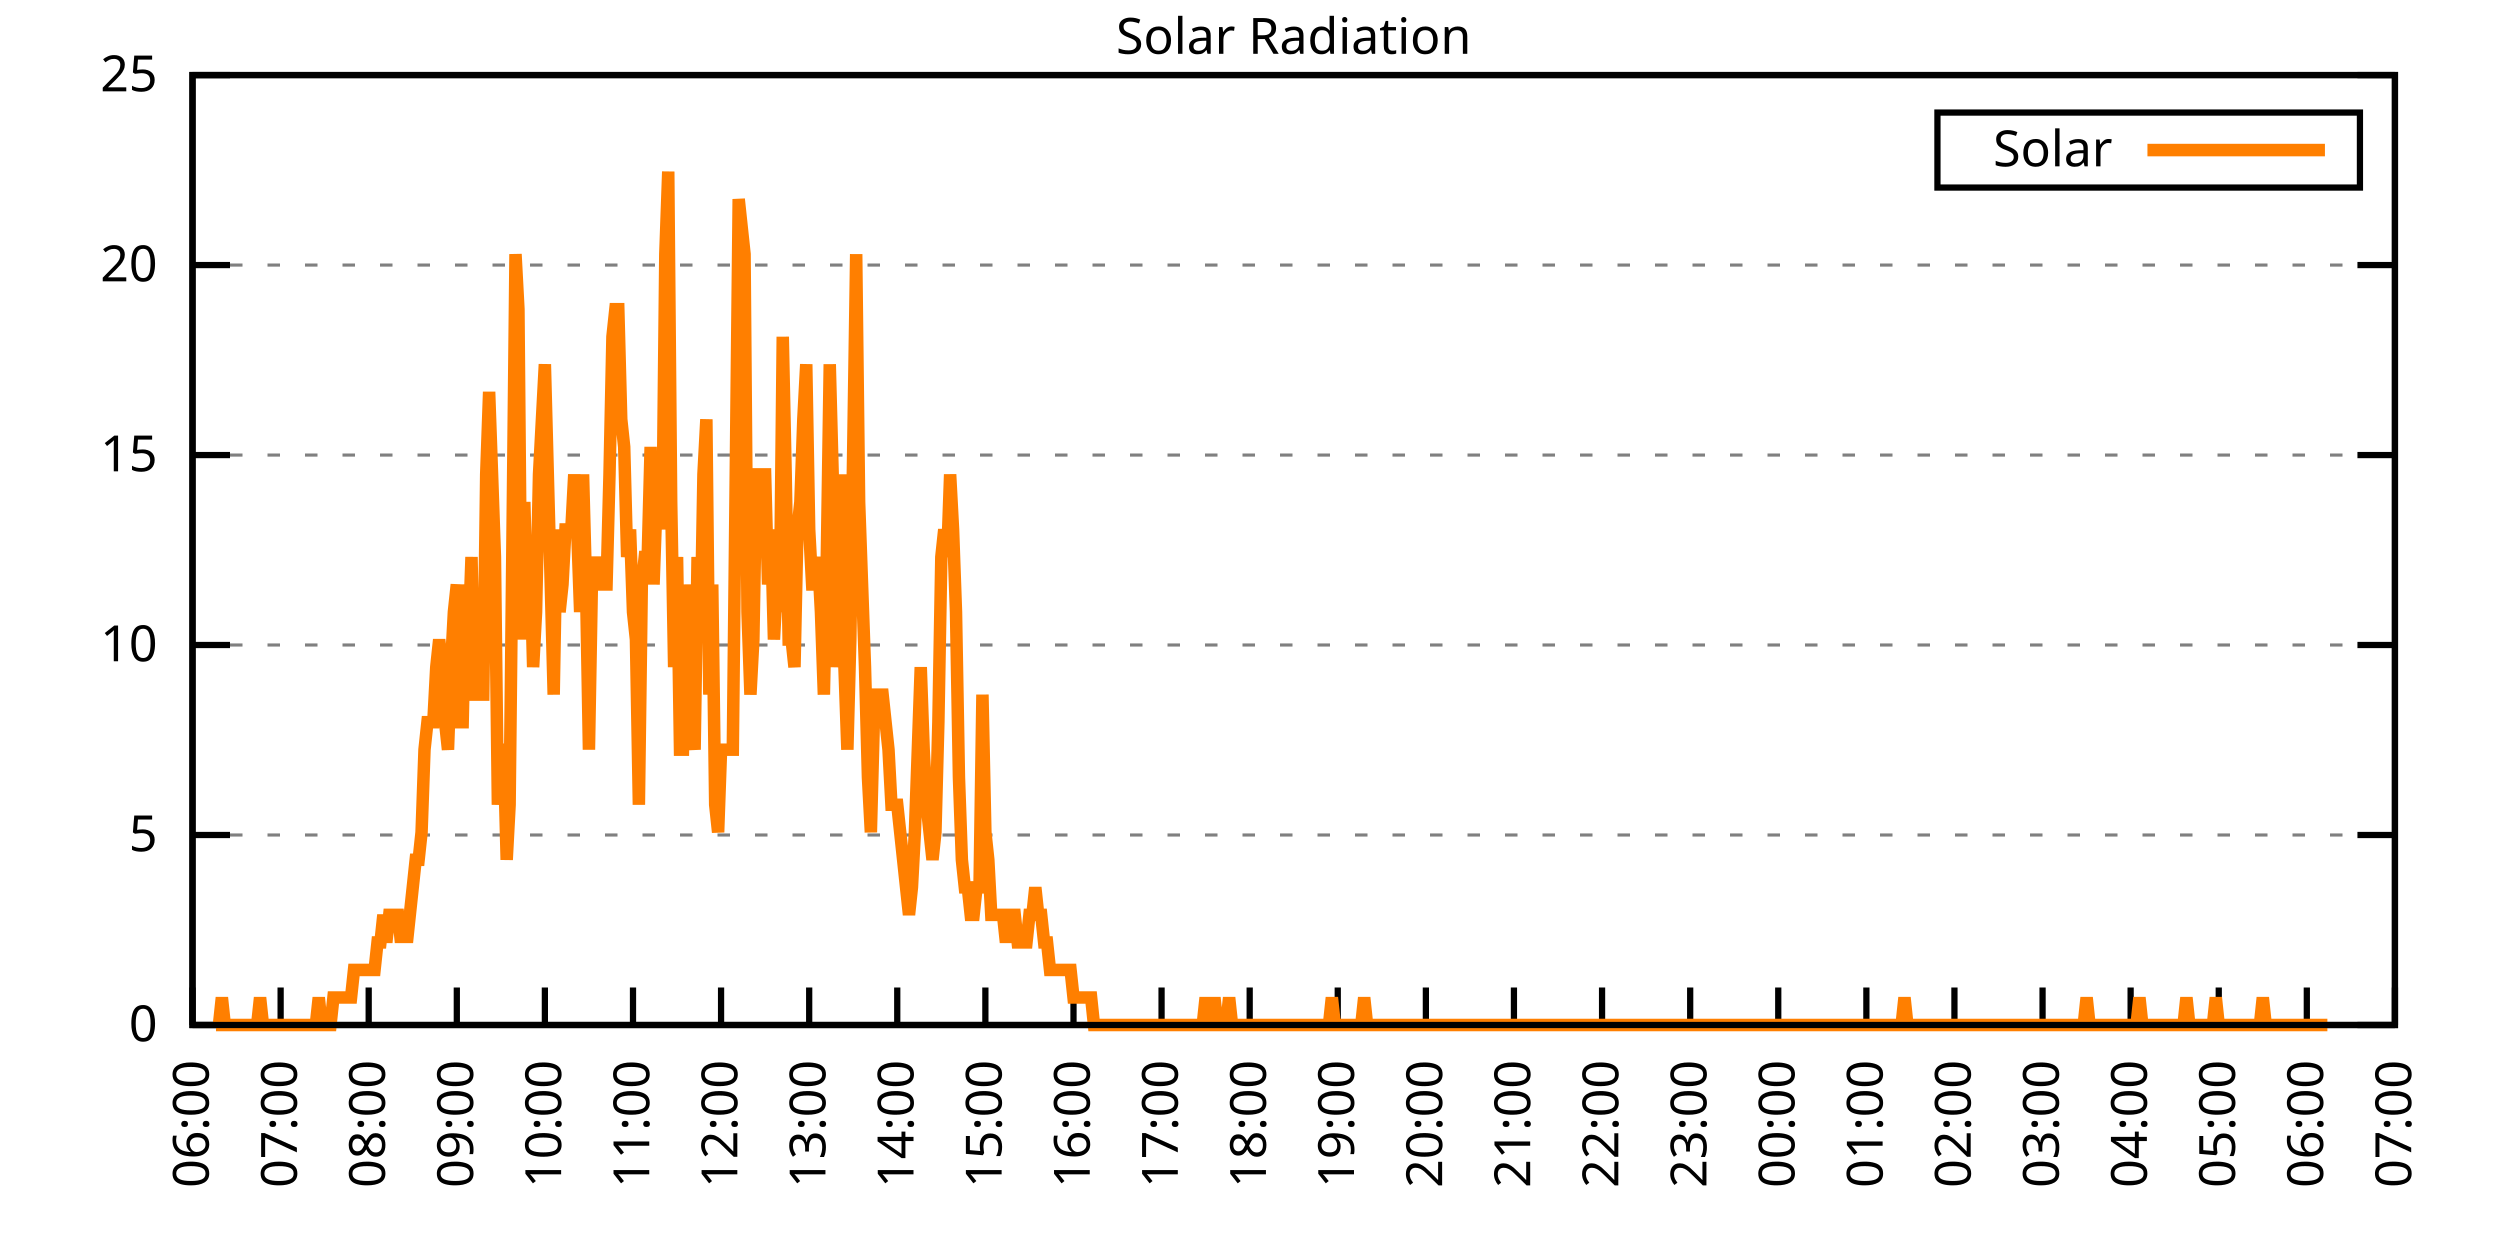
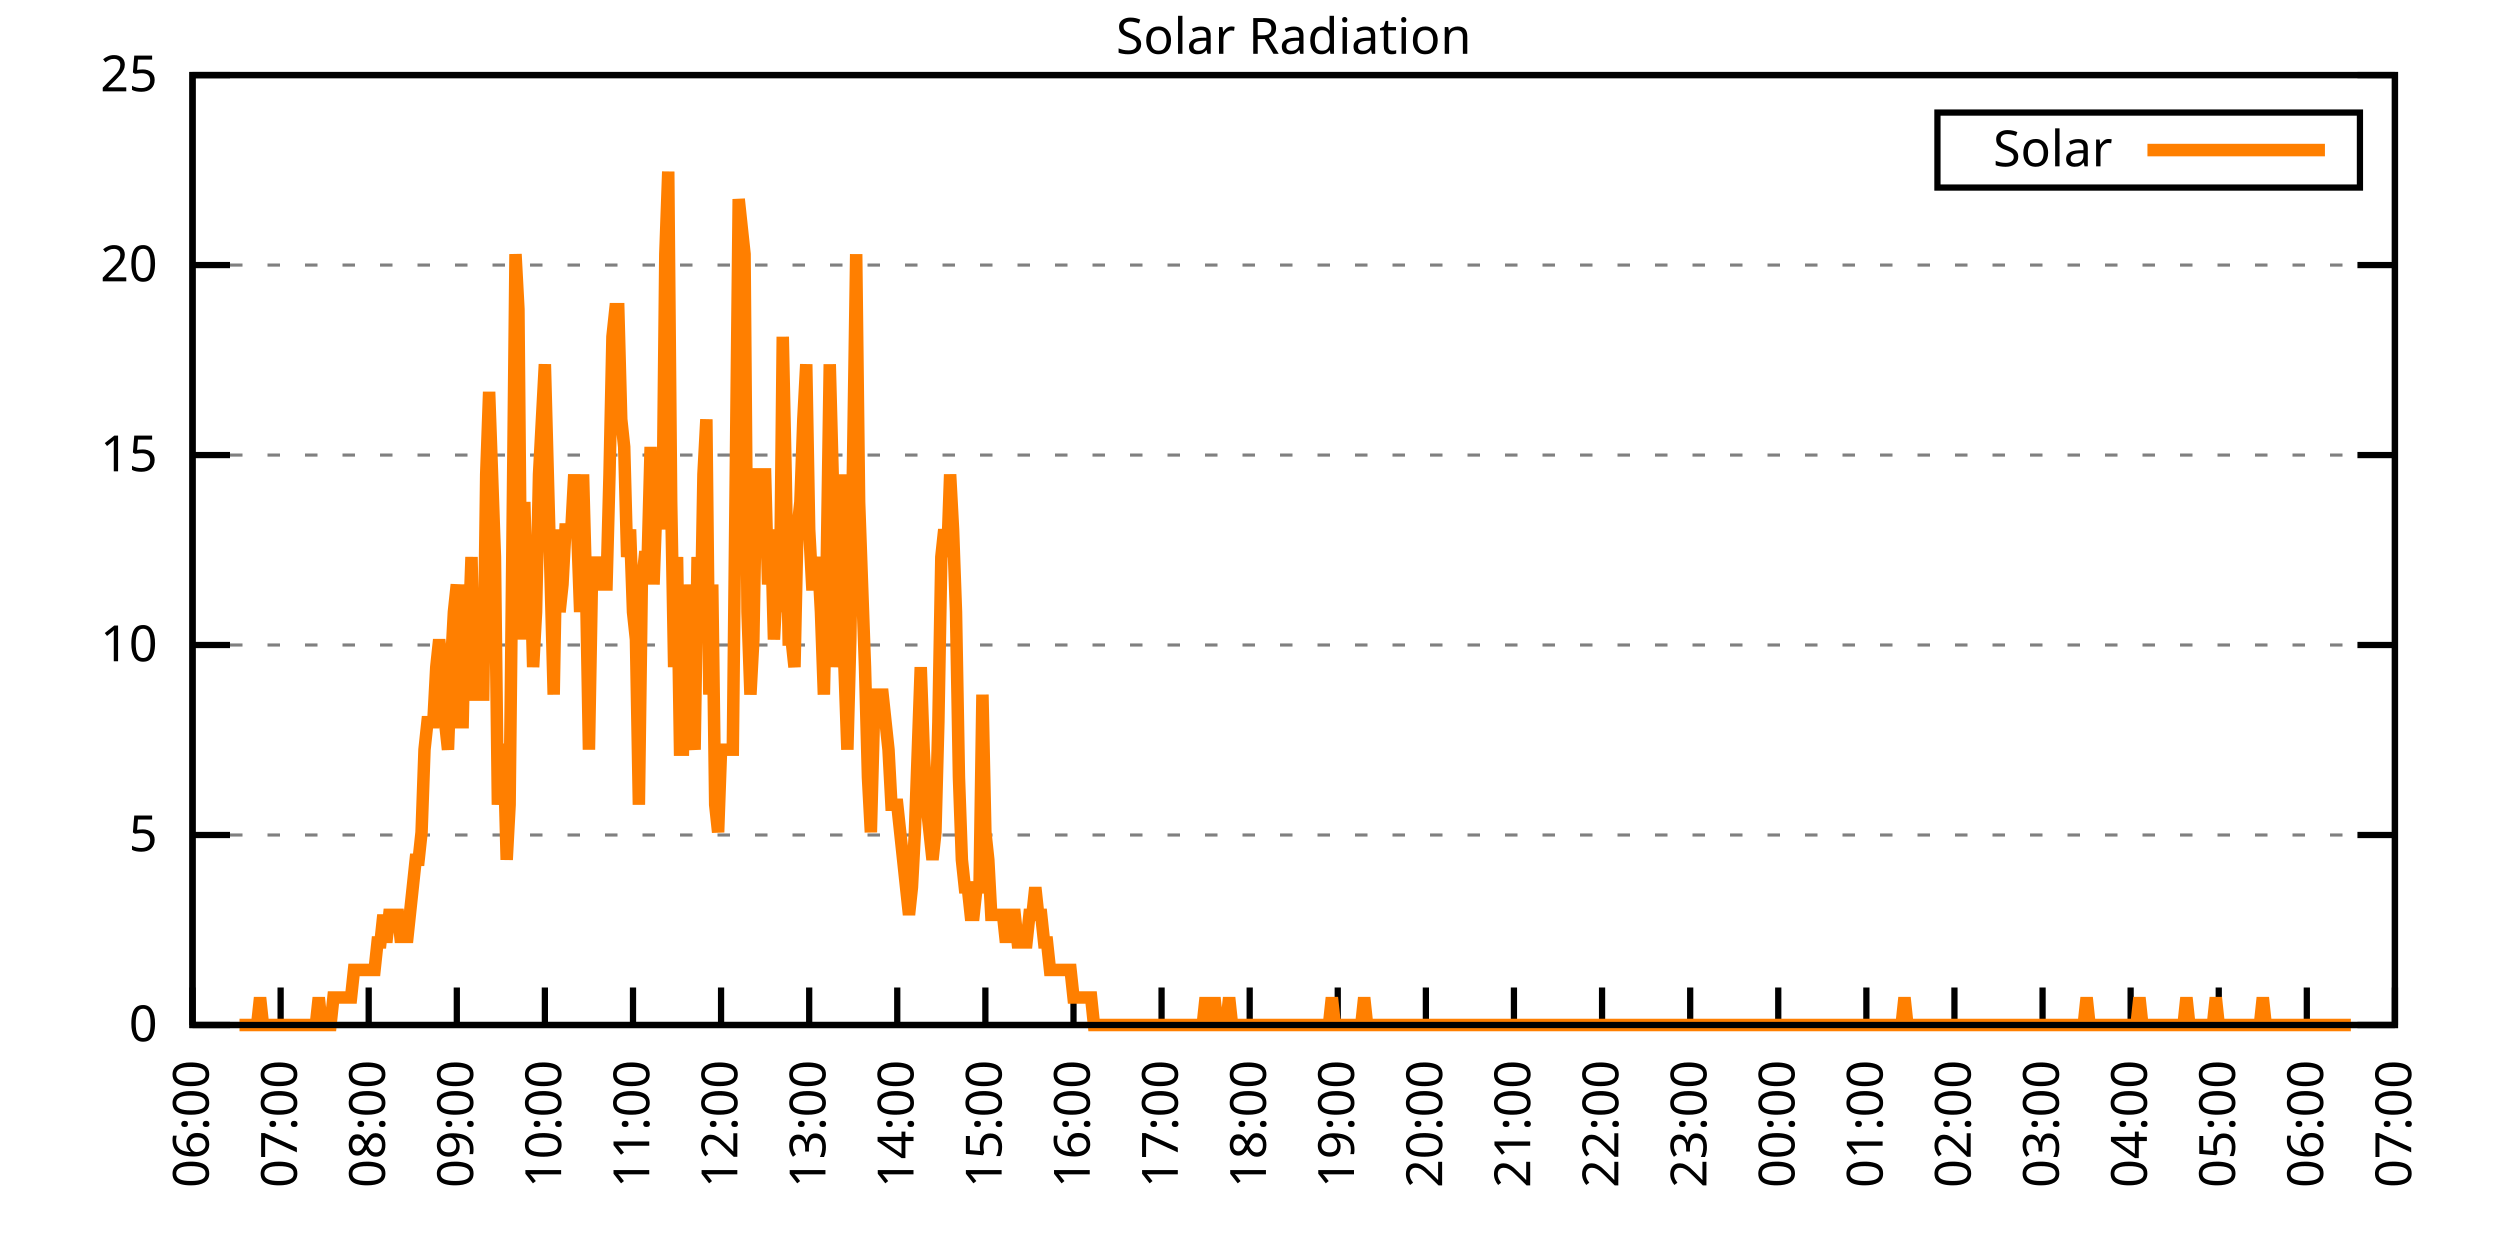
<svg xmlns="http://www.w3.org/2000/svg" xmlns:xlink="http://www.w3.org/1999/xlink" width="400" height="200" viewBox="0 0 400 200">
  <g id="gnuplot_canvas">
    <rect x="0" y="0" width="400" height="200" fill="none" />
    <defs>
      <circle id="gpDot" r="0.5" stroke-width="0.5" stroke="currentColor" />
      <path id="gpPt0" stroke-width="0.333" stroke="currentColor" d="M-1,0 h2 M0,-1 v2" />
      <path id="gpPt1" stroke-width="0.333" stroke="currentColor" d="M-1,-1 L1,1 M1,-1 L-1,1" />
      <path id="gpPt2" stroke-width="0.333" stroke="currentColor" d="M-1,0 L1,0 M0,-1 L0,1 M-1,-1 L1,1 M-1,1 L1,-1" />
      <rect id="gpPt3" stroke-width="0.333" stroke="currentColor" x="-1" y="-1" width="2" height="2" />
      <rect id="gpPt4" stroke-width="0.333" stroke="currentColor" fill="currentColor" x="-1" y="-1" width="2" height="2" />
      <circle id="gpPt5" stroke-width="0.333" stroke="currentColor" cx="0" cy="0" r="1" />
      <use xlink:href="#gpPt5" id="gpPt6" fill="currentColor" stroke="none" />
      <path id="gpPt7" stroke-width="0.333" stroke="currentColor" d="M0,-1.33 L-1.33,0.67 L1.33,0.67 z" />
      <use xlink:href="#gpPt7" id="gpPt8" fill="currentColor" stroke="none" />
      <use xlink:href="#gpPt7" id="gpPt9" stroke="currentColor" transform="rotate(180)" />
      <use xlink:href="#gpPt9" id="gpPt10" fill="currentColor" stroke="none" />
      <use xlink:href="#gpPt3" id="gpPt11" stroke="currentColor" transform="rotate(45)" />
      <use xlink:href="#gpPt11" id="gpPt12" fill="currentColor" stroke="none" />
      <path id="gpPt13" stroke-width="0.333" stroke="currentColor" d="M0,1.330 L1.265,0.411 L0.782,-1.067 L-0.782,-1.076 L-1.265,0.411 z" />
      <use xlink:href="#gpPt13" id="gpPt14" fill="currentColor" stroke="none" />
      <filter id="textbox" filterUnits="objectBoundingBox" x="0" y="0" height="1" width="1">
        <feFlood flood-color="white" flood-opacity="1" result="bgnd" />
        <feComposite in="SourceGraphic" in2="bgnd" operator="atop" />
      </filter>
      <filter id="greybox" filterUnits="objectBoundingBox" x="0" y="0" height="1" width="1">
        <feFlood flood-color="lightgrey" flood-opacity="1" result="grey" />
        <feComposite in="SourceGraphic" in2="grey" operator="atop" />
      </filter>
    </defs>
    <g fill="none" color="white" stroke="currentColor" stroke-width="1.00" stroke-linecap="butt" stroke-linejoin="miter">
</g>
    <g fill="none" color="black" stroke="currentColor" stroke-width="1.00" stroke-linecap="butt" stroke-linejoin="miter">
      <g stroke="none" shape-rendering="crispEdges">
        <polygon fill="rgb(255, 255, 255)" points="30.80,164.00 383.18,164.00 383.18,12.02 30.80,12.02 " />
      </g>
    </g>
    <g fill="none" color="black" stroke="currentColor" stroke-width="1.00" stroke-linecap="butt" stroke-linejoin="miter">
</g>
    <g fill="none" color="black" stroke="black" stroke-width="0.50" stroke-linecap="butt" stroke-linejoin="miter">
</g>
    <g fill="none" color="gray" stroke="currentColor" stroke-width="0.50" stroke-linecap="butt" stroke-linejoin="miter">
      <path stroke="gray" stroke-dasharray="2,4" class="gridline" d="M30.80,164.00 L383.19,164.00  " />
    </g>
    <g fill="none" color="gray" stroke="gray" stroke-width="1.00" stroke-linecap="butt" stroke-linejoin="miter">
</g>
    <g fill="none" color="black" stroke="currentColor" stroke-width="1.00" stroke-linecap="butt" stroke-linejoin="miter">
      <path stroke="black" d="M30.80,164.00 L36.80,164.00 M383.19,164.00 L377.19,164.00  " />
      <g transform="translate(25.20,166.60)" stroke="none" fill="black" font-family="Sans" font-size="8.00" text-anchor="end">
        <text>
          <tspan font-family="Sans"> 0</tspan>
        </text>
      </g>
    </g>
    <g fill="none" color="black" stroke="currentColor" stroke-width="1.00" stroke-linecap="butt" stroke-linejoin="miter">
</g>
    <g fill="none" color="black" stroke="black" stroke-width="0.50" stroke-linecap="butt" stroke-linejoin="miter">
</g>
    <g fill="none" color="gray" stroke="currentColor" stroke-width="0.50" stroke-linecap="butt" stroke-linejoin="miter">
      <path stroke="gray" stroke-dasharray="2,4" class="gridline" d="M30.80,133.60 L383.19,133.60  " />
    </g>
    <g fill="none" color="gray" stroke="gray" stroke-width="1.00" stroke-linecap="butt" stroke-linejoin="miter">
</g>
    <g fill="none" color="black" stroke="currentColor" stroke-width="1.00" stroke-linecap="butt" stroke-linejoin="miter">
      <path stroke="black" d="M30.80,133.60 L36.80,133.60 M383.19,133.60 L377.19,133.60  " />
      <g transform="translate(25.20,136.20)" stroke="none" fill="black" font-family="Sans" font-size="8.00" text-anchor="end">
        <text>
          <tspan font-family="Sans"> 5</tspan>
        </text>
      </g>
    </g>
    <g fill="none" color="black" stroke="currentColor" stroke-width="1.00" stroke-linecap="butt" stroke-linejoin="miter">
</g>
    <g fill="none" color="black" stroke="black" stroke-width="0.50" stroke-linecap="butt" stroke-linejoin="miter">
</g>
    <g fill="none" color="gray" stroke="currentColor" stroke-width="0.50" stroke-linecap="butt" stroke-linejoin="miter">
      <path stroke="gray" stroke-dasharray="2,4" class="gridline" d="M30.80,103.20 L383.19,103.20  " />
    </g>
    <g fill="none" color="gray" stroke="gray" stroke-width="1.00" stroke-linecap="butt" stroke-linejoin="miter">
</g>
    <g fill="none" color="black" stroke="currentColor" stroke-width="1.00" stroke-linecap="butt" stroke-linejoin="miter">
      <path stroke="black" d="M30.80,103.20 L36.80,103.20 M383.19,103.20 L377.19,103.20  " />
      <g transform="translate(25.20,105.80)" stroke="none" fill="black" font-family="Sans" font-size="8.00" text-anchor="end">
        <text>
          <tspan font-family="Sans"> 10</tspan>
        </text>
      </g>
    </g>
    <g fill="none" color="black" stroke="currentColor" stroke-width="1.00" stroke-linecap="butt" stroke-linejoin="miter">
</g>
    <g fill="none" color="black" stroke="black" stroke-width="0.50" stroke-linecap="butt" stroke-linejoin="miter">
</g>
    <g fill="none" color="gray" stroke="currentColor" stroke-width="0.50" stroke-linecap="butt" stroke-linejoin="miter">
      <path stroke="gray" stroke-dasharray="2,4" class="gridline" d="M30.80,72.81 L383.19,72.81  " />
    </g>
    <g fill="none" color="gray" stroke="gray" stroke-width="1.00" stroke-linecap="butt" stroke-linejoin="miter">
</g>
    <g fill="none" color="black" stroke="currentColor" stroke-width="1.00" stroke-linecap="butt" stroke-linejoin="miter">
      <path stroke="black" d="M30.80,72.81 L36.80,72.81 M383.19,72.81 L377.19,72.81  " />
      <g transform="translate(25.20,75.41)" stroke="none" fill="black" font-family="Sans" font-size="8.00" text-anchor="end">
        <text>
          <tspan font-family="Sans"> 15</tspan>
        </text>
      </g>
    </g>
    <g fill="none" color="black" stroke="currentColor" stroke-width="1.00" stroke-linecap="butt" stroke-linejoin="miter">
</g>
    <g fill="none" color="black" stroke="black" stroke-width="0.50" stroke-linecap="butt" stroke-linejoin="miter">
</g>
    <g fill="none" color="gray" stroke="currentColor" stroke-width="0.50" stroke-linecap="butt" stroke-linejoin="miter">
      <path stroke="gray" stroke-dasharray="2,4" class="gridline" d="M30.80,42.41 L383.19,42.41  " />
    </g>
    <g fill="none" color="gray" stroke="gray" stroke-width="1.00" stroke-linecap="butt" stroke-linejoin="miter">
</g>
    <g fill="none" color="black" stroke="currentColor" stroke-width="1.00" stroke-linecap="butt" stroke-linejoin="miter">
      <path stroke="black" d="M30.80,42.41 L36.80,42.41 M383.19,42.41 L377.19,42.41  " />
      <g transform="translate(25.20,45.01)" stroke="none" fill="black" font-family="Sans" font-size="8.00" text-anchor="end">
        <text>
          <tspan font-family="Sans"> 20</tspan>
        </text>
      </g>
    </g>
    <g fill="none" color="black" stroke="currentColor" stroke-width="1.00" stroke-linecap="butt" stroke-linejoin="miter">
</g>
    <g fill="none" color="black" stroke="black" stroke-width="0.50" stroke-linecap="butt" stroke-linejoin="miter">
</g>
    <g fill="none" color="gray" stroke="currentColor" stroke-width="0.50" stroke-linecap="butt" stroke-linejoin="miter">
      <path stroke="gray" stroke-dasharray="2,4" class="gridline" d="M30.80,12.01 L383.19,12.01  " />
    </g>
    <g fill="none" color="gray" stroke="gray" stroke-width="1.00" stroke-linecap="butt" stroke-linejoin="miter">
</g>
    <g fill="none" color="black" stroke="currentColor" stroke-width="1.00" stroke-linecap="butt" stroke-linejoin="miter">
      <path stroke="black" d="M30.80,12.01 L36.80,12.01 M383.19,12.01 L377.19,12.01  " />
      <g transform="translate(25.20,14.61)" stroke="none" fill="black" font-family="Sans" font-size="8.00" text-anchor="end">
        <text>
          <tspan font-family="Sans"> 25</tspan>
        </text>
      </g>
    </g>
    <g fill="none" color="black" stroke="currentColor" stroke-width="1.00" stroke-linecap="butt" stroke-linejoin="miter">
      <path stroke="black" d="M30.80,164.00 L30.80,158.00  " />
      <g transform="translate(33.40,169.60) rotate(270.00)" stroke="none" fill="black" font-family="Sans" font-size="8.00" text-anchor="end">
        <text>
          <tspan font-family="Sans">06:00</tspan>
        </text>
      </g>
    </g>
    <g fill="none" color="black" stroke="currentColor" stroke-width="1.00" stroke-linecap="butt" stroke-linejoin="miter">
      <path stroke="black" d="M44.90,164.00 L44.90,158.00  " />
      <g transform="translate(47.50,169.60) rotate(270.00)" stroke="none" fill="black" font-family="Sans" font-size="8.00" text-anchor="end">
        <text>
          <tspan font-family="Sans">07:00</tspan>
        </text>
      </g>
    </g>
    <g fill="none" color="black" stroke="currentColor" stroke-width="1.00" stroke-linecap="butt" stroke-linejoin="miter">
      <path stroke="black" d="M58.99,164.00 L58.99,158.00  " />
      <g transform="translate(61.59,169.60) rotate(270.00)" stroke="none" fill="black" font-family="Sans" font-size="8.00" text-anchor="end">
        <text>
          <tspan font-family="Sans">08:00</tspan>
        </text>
      </g>
    </g>
    <g fill="none" color="black" stroke="currentColor" stroke-width="1.00" stroke-linecap="butt" stroke-linejoin="miter">
      <path stroke="black" d="M73.09,164.00 L73.09,158.00  " />
      <g transform="translate(75.69,169.60) rotate(270.00)" stroke="none" fill="black" font-family="Sans" font-size="8.00" text-anchor="end">
        <text>
          <tspan font-family="Sans">09:00</tspan>
        </text>
      </g>
    </g>
    <g fill="none" color="black" stroke="currentColor" stroke-width="1.00" stroke-linecap="butt" stroke-linejoin="miter">
      <path stroke="black" d="M87.18,164.00 L87.18,158.00  " />
      <g transform="translate(89.78,169.60) rotate(270.00)" stroke="none" fill="black" font-family="Sans" font-size="8.00" text-anchor="end">
        <text>
          <tspan font-family="Sans">10:00</tspan>
        </text>
      </g>
    </g>
    <g fill="none" color="black" stroke="currentColor" stroke-width="1.00" stroke-linecap="butt" stroke-linejoin="miter">
      <path stroke="black" d="M101.28,164.00 L101.28,158.00  " />
      <g transform="translate(103.88,169.60) rotate(270.00)" stroke="none" fill="black" font-family="Sans" font-size="8.00" text-anchor="end">
        <text>
          <tspan font-family="Sans">11:00</tspan>
        </text>
      </g>
    </g>
    <g fill="none" color="black" stroke="currentColor" stroke-width="1.00" stroke-linecap="butt" stroke-linejoin="miter">
      <path stroke="black" d="M115.37,164.00 L115.37,158.00  " />
      <g transform="translate(117.97,169.60) rotate(270.00)" stroke="none" fill="black" font-family="Sans" font-size="8.00" text-anchor="end">
        <text>
          <tspan font-family="Sans">12:00</tspan>
        </text>
      </g>
    </g>
    <g fill="none" color="black" stroke="currentColor" stroke-width="1.00" stroke-linecap="butt" stroke-linejoin="miter">
      <path stroke="black" d="M129.47,164.00 L129.47,158.00  " />
      <g transform="translate(132.07,169.60) rotate(270.00)" stroke="none" fill="black" font-family="Sans" font-size="8.00" text-anchor="end">
        <text>
          <tspan font-family="Sans">13:00</tspan>
        </text>
      </g>
    </g>
    <g fill="none" color="black" stroke="currentColor" stroke-width="1.00" stroke-linecap="butt" stroke-linejoin="miter">
      <path stroke="black" d="M143.56,164.00 L143.56,158.00  " />
      <g transform="translate(146.16,169.60) rotate(270.00)" stroke="none" fill="black" font-family="Sans" font-size="8.00" text-anchor="end">
        <text>
          <tspan font-family="Sans">14:00</tspan>
        </text>
      </g>
    </g>
    <g fill="none" color="black" stroke="currentColor" stroke-width="1.00" stroke-linecap="butt" stroke-linejoin="miter">
      <path stroke="black" d="M157.66,164.00 L157.66,158.00  " />
      <g transform="translate(160.26,169.60) rotate(270.00)" stroke="none" fill="black" font-family="Sans" font-size="8.00" text-anchor="end">
        <text>
          <tspan font-family="Sans">15:00</tspan>
        </text>
      </g>
    </g>
    <g fill="none" color="black" stroke="currentColor" stroke-width="1.00" stroke-linecap="butt" stroke-linejoin="miter">
      <path stroke="black" d="M171.76,164.00 L171.76,158.00  " />
      <g transform="translate(174.36,169.60) rotate(270.00)" stroke="none" fill="black" font-family="Sans" font-size="8.00" text-anchor="end">
        <text>
          <tspan font-family="Sans">16:00</tspan>
        </text>
      </g>
    </g>
    <g fill="none" color="black" stroke="currentColor" stroke-width="1.00" stroke-linecap="butt" stroke-linejoin="miter">
      <path stroke="black" d="M185.85,164.00 L185.85,158.00  " />
      <g transform="translate(188.45,169.60) rotate(270.00)" stroke="none" fill="black" font-family="Sans" font-size="8.00" text-anchor="end">
        <text>
          <tspan font-family="Sans">17:00</tspan>
        </text>
      </g>
    </g>
    <g fill="none" color="black" stroke="currentColor" stroke-width="1.00" stroke-linecap="butt" stroke-linejoin="miter">
      <path stroke="black" d="M199.95,164.00 L199.95,158.00  " />
      <g transform="translate(202.55,169.60) rotate(270.00)" stroke="none" fill="black" font-family="Sans" font-size="8.00" text-anchor="end">
        <text>
          <tspan font-family="Sans">18:00</tspan>
        </text>
      </g>
    </g>
    <g fill="none" color="black" stroke="currentColor" stroke-width="1.00" stroke-linecap="butt" stroke-linejoin="miter">
      <path stroke="black" d="M214.04,164.00 L214.04,158.00  " />
      <g transform="translate(216.64,169.60) rotate(270.00)" stroke="none" fill="black" font-family="Sans" font-size="8.00" text-anchor="end">
        <text>
          <tspan font-family="Sans">19:00</tspan>
        </text>
      </g>
    </g>
    <g fill="none" color="black" stroke="currentColor" stroke-width="1.00" stroke-linecap="butt" stroke-linejoin="miter">
      <path stroke="black" d="M228.14,164.00 L228.14,158.00  " />
      <g transform="translate(230.74,169.60) rotate(270.00)" stroke="none" fill="black" font-family="Sans" font-size="8.00" text-anchor="end">
        <text>
          <tspan font-family="Sans">20:00</tspan>
        </text>
      </g>
    </g>
    <g fill="none" color="black" stroke="currentColor" stroke-width="1.00" stroke-linecap="butt" stroke-linejoin="miter">
      <path stroke="black" d="M242.23,164.00 L242.23,158.00  " />
      <g transform="translate(244.83,169.60) rotate(270.00)" stroke="none" fill="black" font-family="Sans" font-size="8.00" text-anchor="end">
        <text>
          <tspan font-family="Sans">21:00</tspan>
        </text>
      </g>
    </g>
    <g fill="none" color="black" stroke="currentColor" stroke-width="1.00" stroke-linecap="butt" stroke-linejoin="miter">
      <path stroke="black" d="M256.33,164.00 L256.33,158.00  " />
      <g transform="translate(258.93,169.60) rotate(270.00)" stroke="none" fill="black" font-family="Sans" font-size="8.00" text-anchor="end">
        <text>
          <tspan font-family="Sans">22:00</tspan>
        </text>
      </g>
    </g>
    <g fill="none" color="black" stroke="currentColor" stroke-width="1.00" stroke-linecap="butt" stroke-linejoin="miter">
      <path stroke="black" d="M270.43,164.00 L270.43,158.00  " />
      <g transform="translate(273.03,169.60) rotate(270.00)" stroke="none" fill="black" font-family="Sans" font-size="8.00" text-anchor="end">
        <text>
          <tspan font-family="Sans">23:00</tspan>
        </text>
      </g>
    </g>
    <g fill="none" color="black" stroke="currentColor" stroke-width="1.00" stroke-linecap="butt" stroke-linejoin="miter">
      <path stroke="black" d="M284.52,164.00 L284.52,158.00  " />
      <g transform="translate(287.12,169.60) rotate(270.00)" stroke="none" fill="black" font-family="Sans" font-size="8.00" text-anchor="end">
        <text>
          <tspan font-family="Sans">00:00</tspan>
        </text>
      </g>
    </g>
    <g fill="none" color="black" stroke="currentColor" stroke-width="1.00" stroke-linecap="butt" stroke-linejoin="miter">
      <path stroke="black" d="M298.62,164.00 L298.62,158.00  " />
      <g transform="translate(301.22,169.60) rotate(270.00)" stroke="none" fill="black" font-family="Sans" font-size="8.00" text-anchor="end">
        <text>
          <tspan font-family="Sans">01:00</tspan>
        </text>
      </g>
    </g>
    <g fill="none" color="black" stroke="currentColor" stroke-width="1.00" stroke-linecap="butt" stroke-linejoin="miter">
      <path stroke="black" d="M312.71,164.00 L312.71,158.00  " />
      <g transform="translate(315.31,169.60) rotate(270.00)" stroke="none" fill="black" font-family="Sans" font-size="8.00" text-anchor="end">
        <text>
          <tspan font-family="Sans">02:00</tspan>
        </text>
      </g>
    </g>
    <g fill="none" color="black" stroke="currentColor" stroke-width="1.00" stroke-linecap="butt" stroke-linejoin="miter">
      <path stroke="black" d="M326.81,164.00 L326.81,158.00  " />
      <g transform="translate(329.41,169.60) rotate(270.00)" stroke="none" fill="black" font-family="Sans" font-size="8.00" text-anchor="end">
        <text>
          <tspan font-family="Sans">03:00</tspan>
        </text>
      </g>
    </g>
    <g fill="none" color="black" stroke="currentColor" stroke-width="1.00" stroke-linecap="butt" stroke-linejoin="miter">
      <path stroke="black" d="M340.90,164.00 L340.90,158.00  " />
      <g transform="translate(343.50,169.60) rotate(270.00)" stroke="none" fill="black" font-family="Sans" font-size="8.00" text-anchor="end">
        <text>
          <tspan font-family="Sans">04:00</tspan>
        </text>
      </g>
    </g>
    <g fill="none" color="black" stroke="currentColor" stroke-width="1.00" stroke-linecap="butt" stroke-linejoin="miter">
      <path stroke="black" d="M355.00,164.00 L355.00,158.00  " />
      <g transform="translate(357.60,169.60) rotate(270.00)" stroke="none" fill="black" font-family="Sans" font-size="8.00" text-anchor="end">
        <text>
          <tspan font-family="Sans">05:00</tspan>
        </text>
      </g>
    </g>
    <g fill="none" color="black" stroke="currentColor" stroke-width="1.00" stroke-linecap="butt" stroke-linejoin="miter">
      <path stroke="black" d="M369.09,164.00 L369.09,158.00  " />
      <g transform="translate(371.69,169.60) rotate(270.00)" stroke="none" fill="black" font-family="Sans" font-size="8.00" text-anchor="end">
        <text>
          <tspan font-family="Sans">06:00</tspan>
        </text>
      </g>
    </g>
    <g fill="none" color="black" stroke="currentColor" stroke-width="1.00" stroke-linecap="butt" stroke-linejoin="miter">
      <path stroke="black" d="M383.19,164.00 L383.19,158.00  " />
      <g transform="translate(385.79,169.60) rotate(270.00)" stroke="none" fill="black" font-family="Sans" font-size="8.00" text-anchor="end">
        <text>
          <tspan font-family="Sans">07:00</tspan>
        </text>
      </g>
    </g>
    <g fill="none" color="black" stroke="currentColor" stroke-width="1.00" stroke-linecap="butt" stroke-linejoin="miter">
</g>
    <g fill="none" color="black" stroke="currentColor" stroke-width="1.00" stroke-linecap="butt" stroke-linejoin="miter">
      <path stroke="black" d="M30.80,12.01 L30.80,164.00 L383.19,164.00 L383.19,12.01 L30.80,12.01 Z  " />
    </g>
    <g fill="none" color="black" stroke="currentColor" stroke-width="1.00" stroke-linecap="butt" stroke-linejoin="miter">
</g>
    <g fill="none" color="black" stroke="currentColor" stroke-width="1.00" stroke-linecap="butt" stroke-linejoin="miter">
      <path stroke="black" d="M309.99,30.01 L309.99,18.01 L377.59,18.01 L377.59,30.01 L309.99,30.01 Z  " />
    </g>
    <g id="Solar_Radiation_plot_1">
      <g fill="none" color="white" stroke="black" stroke-width="2.00" stroke-linecap="butt" stroke-linejoin="miter">
</g>
      <g fill="none" color="black" stroke="currentColor" stroke-width="2.00" stroke-linecap="butt" stroke-linejoin="miter">
        <g transform="translate(337.99,26.61)" stroke="none" fill="black" font-family="Sans" font-size="8.00" text-anchor="end">
          <text>
            <tspan font-family="Sans">Solar</tspan>
          </text>
        </g>
      </g>
      <g fill="none" color="black" stroke="currentColor" stroke-width="2.00" stroke-linecap="butt" stroke-linejoin="miter">
-         <path stroke="rgb(255, 127,   0)" d="M343.59,24.01 L371.99,24.01 M34.56,164.00 L35.03,164.00 L35.50,159.60 L35.97,164.00 L36.44,164.00 L36.91,164.00   L37.38,164.00 L37.85,164.00 L38.32,164.00 L38.79,164.00 L39.26,164.00 L39.73,164.00 L40.20,164.00 L40.67,164.00   L41.14,164.00 L41.61,159.60 L42.08,164.00 L42.55,164.00 L43.02,164.00 L43.49,164.00 L43.96,164.00 L44.43,164.00   L44.90,164.00 L45.37,164.00 L45.84,164.00 L46.31,164.00 L46.78,164.00 L47.24,164.00 L47.71,164.00 L48.18,164.00   L48.65,164.00 L49.12,164.00 L49.59,164.00 L50.06,164.00 L50.53,164.00 L51.00,159.60 L51.47,164.00 L51.94,164.00   L52.41,164.00 L52.88,164.00 L53.35,159.60 L53.82,159.60 L54.29,159.60 L54.76,159.60 L55.23,159.60 L55.70,159.60   L56.17,159.60 L56.64,155.19 L57.11,155.19 L57.58,155.19 L58.05,155.19 L58.52,155.19 L58.99,155.19 L59.46,155.19   L59.93,155.19 L60.40,150.79 L60.87,150.79 L61.34,146.38 L61.81,150.79 L62.28,146.38 L62.75,146.38 L63.22,146.38   L63.69,146.38 L64.16,150.79 L64.63,146.38 L65.10,150.79 L65.57,146.38 L66.04,141.98 L66.51,137.57 L66.98,137.57   L67.45,133.17 L67.92,119.95 L68.39,115.55 L68.86,115.55 L69.33,115.55 L69.80,106.74 L70.27,102.33 L70.74,106.74   L71.21,115.55 L71.68,119.95 L72.15,106.74 L72.62,97.93 L73.09,93.52 L73.56,115.55 L74.03,115.55 L74.50,93.52   L74.97,102.33 L75.44,89.12 L75.91,111.14 L76.38,111.14 L76.85,111.14 L77.32,111.14 L77.79,75.90 L78.26,62.69   L78.73,75.90 L79.19,89.12 L79.66,128.76 L80.13,119.95 L80.60,119.95 L81.07,137.57 L81.54,128.76 L82.01,84.71   L82.48,40.66 L82.95,49.47 L83.42,102.33 L83.89,80.31 L84.36,97.93 L84.83,89.12 L85.30,106.74 L85.77,97.93   L86.24,75.90 L86.71,67.09 L87.18,58.28 L87.65,75.90 L88.12,93.52 L88.59,111.14 L89.06,84.71 L89.53,97.93   L90.00,93.52 L90.47,84.71 L90.94,84.71 L91.41,84.71 L91.88,75.90 L92.35,84.71 L92.82,97.93 L93.29,75.90   L93.76,93.52 L94.23,119.95 L94.70,93.52 L95.17,93.52 L95.64,89.12 L96.11,93.52 L96.58,93.52 L97.05,93.52   L97.52,75.90 L97.99,53.88 L98.46,49.47 L98.93,49.47 L99.40,67.09 L99.87,71.50 L100.34,89.12 L100.81,84.71   L101.28,97.93 L101.75,102.33 L102.22,128.76 L102.69,93.52 L103.16,89.12 L103.63,89.12 L104.10,71.50 L104.57,93.52   L105.04,80.31 L105.51,75.90 L105.98,84.71 L106.45,40.66 L106.92,27.45 L107.39,80.31 L107.86,106.74 L108.33,89.12   L108.80,119.95 L109.27,119.95 L109.74,93.52 L110.21,111.14 L110.68,115.55 L111.14,119.95 L111.61,89.12 L112.08,102.33   L112.55,75.90 L113.02,67.09 L113.49,111.14 L113.96,93.52 L114.43,128.76 L114.90,133.17 L115.37,119.95 L115.84,119.95   L116.31,119.95 L116.78,119.95 L117.25,119.95 L117.72,75.90 L118.19,31.85 L118.66,36.26 L119.13,40.66 L119.60,97.93   L120.07,111.14 L120.54,102.33 L121.01,75.90 L121.48,75.90 L121.95,75.90 L122.42,75.90 L122.89,93.52 L123.36,84.71   L123.83,102.33 L124.30,93.52 L124.77,97.93 L125.24,53.88 L125.71,75.90 L126.18,102.33 L126.65,102.33 L127.12,106.74   L127.59,84.71 L128.06,80.31 L128.53,67.09 L129.00,58.28 L129.47,84.71 L129.94,93.52 L130.41,93.52 L130.88,89.12   L131.35,97.93 L131.82,111.14 L132.29,89.12 L132.76,58.28 L133.23,75.90 L133.70,106.74 L134.17,97.93 L134.64,75.90   L135.11,106.74 L135.58,119.95 L136.05,102.33 L136.52,71.50 L136.99,40.66 L137.46,80.31 L137.93,93.52 L138.40,106.74   L138.87,124.36 L139.34,133.17 L139.81,115.55 L140.28,111.14 L140.75,111.14 L141.22,111.14 L141.69,115.55 L142.16,119.95   L142.63,128.76 L143.09,128.76 L143.56,128.76 L144.03,133.17 L144.50,137.57 L144.97,141.98 L145.44,146.38 L145.91,141.98   L146.38,133.17 L146.85,119.95 L147.32,106.74 L147.79,119.95 L148.26,128.76 L148.73,133.17 L149.20,137.57 L149.67,133.17   L150.14,115.55 L150.61,89.12 L151.08,84.71 L151.55,89.12 L152.02,75.90 L152.49,84.71 L152.96,97.93 L153.43,124.36   L153.90,137.57 L154.37,141.98 L154.84,141.98 L155.31,146.38 L155.78,146.38 L156.25,141.98 L156.72,141.98 L157.19,111.14   L157.66,133.17 L158.13,137.57 L158.60,146.38 L159.07,146.38 L159.54,146.38 L160.01,146.38 L160.48,146.38 L160.95,150.79   L161.42,146.38 L161.89,146.38 L162.36,146.38 L162.83,150.79 L163.30,150.79 L163.77,150.79 L164.24,150.79 L164.71,146.38   L165.18,146.38 L165.65,141.98 L166.12,146.38 L166.59,146.38 L167.06,150.79 L167.53,150.79 L168.00,155.19 L168.47,155.19   L168.94,155.19 L169.41,155.19 L169.88,155.19 L170.35,155.19 L170.82,155.19 L171.29,155.19 L171.76,159.60 L172.23,159.60   L172.70,159.60 L173.17,159.60 L173.64,159.60 L174.11,159.60 L174.58,159.60 L175.04,164.00 L175.51,164.00 L175.98,164.00   L176.45,164.00 L176.92,164.00 L177.39,164.00 L177.86,164.00 L178.33,164.00 L178.80,164.00 L179.27,164.00 L179.74,164.00   L180.21,164.00 L180.68,164.00 L181.15,164.00 L181.62,164.00 L182.09,164.00 L182.56,164.00 L183.03,164.00 L183.50,164.00   L183.97,164.00 L184.44,164.00 L184.91,164.00 L185.38,164.00 L185.85,164.00 L186.32,164.00 L186.79,164.00 L187.26,164.00   L187.73,164.00 L188.20,164.00 L188.67,164.00 L189.14,164.00 L189.61,164.00 L190.08,164.00 L190.55,164.00 L191.02,164.00   L191.49,164.00 L191.96,164.00 L192.43,164.00 L192.90,159.60 L193.37,164.00 L193.84,164.00 L194.31,159.60 L194.78,164.00   L195.25,164.00 L195.72,164.00 L196.19,164.00 L196.66,159.60 L197.13,164.00 L197.60,164.00 L198.07,164.00 L198.54,164.00   L199.01,164.00 L199.48,164.00 L199.95,164.00 L200.42,164.00 L200.89,164.00 L201.36,164.00 L201.83,164.00 L202.30,164.00   L202.77,164.00 L203.24,164.00 L203.71,164.00 L204.18,164.00 L204.65,164.00 L205.12,164.00 L205.59,164.00 L206.06,164.00   L206.53,164.00 L207.00,164.00 L207.46,164.00 L207.93,164.00 L208.40,164.00 L208.87,164.00 L209.34,164.00 L209.81,164.00   L210.28,164.00 L210.75,164.00 L211.22,164.00 L211.69,164.00 L212.16,164.00 L212.63,164.00 L213.10,159.60 L213.57,164.00   L214.04,164.00 L214.51,164.00 L214.98,164.00 L215.45,164.00 L215.92,164.00 L216.39,164.00 L216.86,164.00 L217.33,164.00   L217.80,164.00 L218.27,159.60 L218.74,164.00 L219.21,164.00 L219.68,164.00 L220.15,164.00 L220.62,164.00 L221.09,164.00   L221.56,164.00 L222.03,164.00 L222.50,164.00 L222.97,164.00 L223.44,164.00 L223.91,164.00 L224.38,164.00 L224.85,164.00   L225.32,164.00 L225.79,164.00 L226.26,164.00 L226.73,164.00 L227.20,164.00 L227.67,164.00 L228.14,164.00 L228.61,164.00   L229.08,164.00 L229.55,164.00 L230.02,164.00 L230.49,164.00 L230.96,164.00 L231.43,164.00 L231.90,164.00 L232.37,164.00   L232.84,164.00 L233.31,164.00 L233.78,164.00 L234.25,164.00 L234.72,164.00 L235.19,164.00 L235.66,164.00 L236.13,164.00   L236.60,164.00 L237.07,164.00 L237.54,164.00 L238.01,164.00 L238.48,164.00 L238.95,164.00 L239.41,164.00 L239.88,164.00   L240.35,164.00 L240.82,164.00 L241.29,164.00 L241.76,164.00 L242.23,164.00 L242.70,164.00 L243.17,164.00 L243.64,164.00   L244.11,164.00 L244.58,164.00 L245.05,164.00 L245.52,164.00 L245.99,164.00 L246.46,164.00 L246.93,164.00 L247.40,164.00   L247.87,164.00 L248.34,164.00 L248.81,164.00 L249.28,164.00 L249.75,164.00 L250.22,164.00 L250.69,164.00 L251.16,164.00   L251.63,164.00 L252.10,164.00 L252.57,164.00 L253.04,164.00 L253.51,164.00 L253.98,164.00 L254.45,164.00 L254.92,164.00   L255.39,164.00 L255.86,164.00 L256.33,164.00 L256.80,164.00 L257.27,164.00 L257.74,164.00 L258.21,164.00 L258.68,164.00   L259.15,164.00 L259.62,164.00 L260.09,164.00 L260.56,164.00 L261.03,164.00 L261.50,164.00 L261.97,164.00 L262.44,164.00   L262.91,164.00 L263.38,164.00 L263.85,164.00 L264.32,164.00 L264.79,164.00 L265.26,164.00 L265.73,164.00 L266.20,164.00   L266.67,164.00 L267.14,164.00 L267.61,164.00 L268.08,164.00 L268.55,164.00 L269.02,164.00 L269.49,164.00 L269.96,164.00   L270.43,164.00 L270.90,164.00 L271.36,164.00 L271.83,164.00 L272.30,164.00 L272.77,164.00 L273.24,164.00 L273.71,164.00   L274.18,164.00 L274.65,164.00 L275.12,164.00 L275.59,164.00 L276.06,164.00 L276.53,164.00 L277.00,164.00 L277.47,164.00   L277.94,164.00 L278.41,164.00 L278.88,164.00 L279.35,164.00 L279.82,164.00 L280.29,164.00 L280.76,164.00 L281.23,164.00   L281.70,164.00 L282.17,164.00 L282.64,164.00 L283.11,164.00 L283.58,164.00 L284.05,164.00 L284.52,164.00 L284.99,164.00   L285.46,164.00 L285.93,164.00 L286.40,164.00 L286.87,164.00 L287.34,164.00 L287.81,164.00 L288.28,164.00 L288.75,164.00   L289.22,164.00 L289.69,164.00 L290.16,164.00 L290.63,164.00 L291.10,164.00 L291.57,164.00 L292.04,164.00 L292.51,164.00   L292.98,164.00 L293.45,164.00 L293.92,164.00 L294.39,164.00 L294.86,164.00 L295.33,164.00 L295.80,164.00 L296.27,164.00   L296.74,164.00 L297.21,164.00 L297.68,164.00 L298.15,164.00 L298.62,164.00 L299.09,164.00 L299.56,164.00 L300.03,164.00   L300.50,164.00 L300.97,164.00 L301.44,164.00 L301.91,164.00 L302.38,164.00 L302.85,164.00 L303.31,164.00 L303.78,164.00   L304.25,164.00 L304.72,159.60 L305.19,164.00 L305.66,164.00 L306.13,164.00 L306.60,164.00 L307.07,164.00 L307.54,164.00   L308.01,164.00 L308.48,164.00 L308.95,164.00 L309.42,164.00 L309.89,164.00 L310.36,164.00 L310.83,164.00 L311.30,164.00   L311.77,164.00 L312.24,164.00 L312.71,164.00 L313.18,164.00 L313.65,164.00 L314.12,164.00 L314.59,164.00 L315.06,164.00   L315.53,164.00 L316.00,164.00 L316.47,164.00 L316.94,164.00 L317.41,164.00 L317.88,164.00 L318.35,164.00 L318.82,164.00   L319.29,164.00 L319.76,164.00 L320.23,164.00 L320.70,164.00 L321.17,164.00 L321.64,164.00 L322.11,164.00 L322.58,164.00   L323.05,164.00 L323.52,164.00 L323.99,164.00 L324.46,164.00 L324.93,164.00 L325.40,164.00 L325.87,164.00 L326.34,164.00   L326.81,164.00 L327.28,164.00 L327.75,164.00 L328.22,164.00 L328.69,164.00 L329.16,164.00 L329.63,164.00 L330.10,164.00   L330.57,164.00 L331.04,164.00 L331.51,164.00 L331.98,164.00 L332.45,164.00 L332.92,164.00 L333.39,164.00 L333.86,159.60   L334.33,164.00 L334.80,164.00 L335.26,164.00 L335.73,164.00 L336.20,164.00 L336.67,164.00 L337.14,164.00 L337.61,164.00   L338.08,164.00 L338.55,164.00 L339.02,164.00 L339.49,164.00 L339.96,164.00 L340.43,164.00 L340.90,164.00 L341.37,164.00   L341.84,164.00 L342.31,159.60 L342.78,164.00 L343.25,164.00 L343.72,164.00 L344.19,164.00 L344.66,164.00 L345.13,164.00   L345.60,164.00 L346.07,164.00 L346.54,164.00 L347.01,164.00 L347.48,164.00 L347.95,164.00 L348.42,164.00 L348.89,164.00   L349.36,164.00 L349.83,159.60 L350.30,164.00 L350.77,164.00 L351.24,164.00 L351.71,164.00 L352.18,164.00 L352.65,164.00   L353.12,164.00 L353.59,164.00 L354.06,164.00 L354.53,159.60 L355.00,164.00 L355.47,164.00 L355.94,164.00 L356.41,164.00   L356.88,164.00 L357.35,164.00 L357.82,164.00 L358.29,164.00 L358.76,164.00 L359.23,164.00 L359.70,164.00 L360.17,164.00   L360.64,164.00 L361.11,164.00 L361.58,164.00 L362.05,159.60 L362.52,164.00 L362.99,164.00 L363.46,164.00 L363.93,164.00   L364.40,164.00 L364.87,164.00 L365.34,164.00 L365.81,164.00 L366.28,164.00 L366.75,164.00 L367.21,164.00 L367.68,164.00   L368.15,164.00 L368.62,164.00 L369.09,164.00 L369.56,164.00 L370.03,164.00 L370.50,164.00 L370.97,164.00 L371.44,164.00   L371.91,164.00 L372.38,164.00  " />
+         <path stroke="rgb(255, 127,   0)" d="M343.59,24.01 L371.99,24.01 M38.32,164.00 L38.79,164.00 L39.26,164.00 L39.73,164.00 L40.20,164.00 L40.67,164.00   L41.14,164.00 L41.61,159.60 L42.08,164.00 L42.55,164.00 L43.02,164.00 L43.49,164.00 L43.96,164.00 L44.43,164.00   L44.90,164.00 L45.37,164.00 L45.84,164.00 L46.31,164.00 L46.78,164.00 L47.24,164.00 L47.71,164.00 L48.18,164.00   L48.65,164.00 L49.12,164.00 L49.59,164.00 L50.06,164.00 L50.53,164.00 L51.00,159.60 L51.47,164.00 L51.94,164.00   L52.41,164.00 L52.88,164.00 L53.35,159.60 L53.82,159.60 L54.29,159.60 L54.76,159.60 L55.23,159.60 L55.70,159.60   L56.17,159.60 L56.64,155.19 L57.11,155.19 L57.58,155.19 L58.05,155.19 L58.52,155.19 L58.99,155.19 L59.46,155.19   L59.93,155.19 L60.40,150.79 L60.87,150.79 L61.34,146.38 L61.81,150.79 L62.28,146.38 L62.75,146.38 L63.22,146.38   L63.69,146.38 L64.16,150.79 L64.63,146.38 L65.10,150.79 L65.57,146.38 L66.04,141.98 L66.51,137.57 L66.98,137.57   L67.45,133.17 L67.92,119.95 L68.39,115.55 L68.86,115.55 L69.33,115.55 L69.80,106.74 L70.27,102.33 L70.74,106.74   L71.21,115.55 L71.68,119.95 L72.15,106.74 L72.62,97.93 L73.09,93.52 L73.56,115.55 L74.03,115.55 L74.50,93.52   L74.97,102.33 L75.44,89.12 L75.91,111.14 L76.38,111.14 L76.85,111.14 L77.32,111.14 L77.79,75.90 L78.26,62.69   L78.73,75.90 L79.19,89.12 L79.66,128.76 L80.13,119.95 L80.60,119.95 L81.07,137.57 L81.54,128.76 L82.01,84.71   L82.48,40.66 L82.95,49.47 L83.42,102.33 L83.89,80.31 L84.36,97.93 L84.83,89.12 L85.30,106.74 L85.77,97.93   L86.24,75.90 L86.71,67.09 L87.18,58.28 L87.65,75.90 L88.12,93.52 L88.59,111.14 L89.06,84.71 L89.53,97.93   L90.00,93.52 L90.47,84.71 L90.94,84.71 L91.41,84.71 L91.88,75.90 L92.35,84.71 L92.82,97.93 L93.29,75.90   L93.76,93.52 L94.23,119.95 L94.70,93.52 L95.17,93.52 L95.64,89.12 L96.11,93.52 L96.58,93.52 L97.05,93.52   L97.52,75.90 L97.99,53.88 L98.46,49.47 L98.93,49.47 L99.40,67.09 L99.87,71.50 L100.34,89.12 L100.81,84.71   L101.28,97.93 L101.75,102.33 L102.22,128.76 L102.69,93.52 L103.16,89.12 L103.63,89.12 L104.10,71.50 L104.57,93.52   L105.04,80.31 L105.51,75.90 L105.98,84.71 L106.45,40.66 L106.92,27.45 L107.39,80.31 L107.86,106.74 L108.33,89.12   L108.80,119.95 L109.27,119.95 L109.74,93.52 L110.21,111.14 L110.68,115.55 L111.14,119.95 L111.61,89.12 L112.08,102.33   L112.55,75.90 L113.02,67.09 L113.49,111.14 L113.96,93.52 L114.43,128.76 L114.90,133.17 L115.37,119.95 L115.84,119.95   L116.31,119.95 L116.78,119.95 L117.25,119.95 L117.72,75.90 L118.19,31.85 L118.66,36.26 L119.13,40.66 L119.60,97.93   L120.07,111.14 L120.54,102.33 L121.01,75.90 L121.48,75.90 L121.95,75.90 L122.42,75.90 L122.89,93.52 L123.36,84.71   L123.83,102.33 L124.30,93.52 L124.77,97.93 L125.24,53.88 L125.71,75.90 L126.18,102.33 L126.65,102.33 L127.12,106.74   L127.59,84.71 L128.06,80.31 L128.53,67.09 L129.00,58.28 L129.47,84.71 L129.94,93.52 L130.41,93.52 L130.88,89.12   L131.35,97.93 L131.82,111.14 L132.29,89.12 L132.76,58.28 L133.23,75.90 L133.70,106.74 L134.17,97.93 L134.64,75.90   L135.11,106.74 L135.58,119.95 L136.05,102.33 L136.52,71.50 L136.99,40.66 L137.46,80.31 L137.93,93.52 L138.40,106.74   L138.87,124.36 L139.34,133.17 L139.81,115.55 L140.28,111.14 L140.75,111.14 L141.22,111.14 L141.69,115.55 L142.16,119.95   L142.63,128.76 L143.09,128.76 L143.56,128.76 L144.03,133.17 L144.50,137.57 L144.97,141.98 L145.44,146.38 L145.91,141.98   L146.38,133.17 L146.85,119.95 L147.32,106.74 L147.79,119.95 L148.26,128.76 L148.73,133.17 L149.20,137.57 L149.67,133.17   L150.14,115.55 L150.61,89.12 L151.08,84.71 L151.55,89.12 L152.02,75.90 L152.49,84.71 L152.96,97.93 L153.43,124.36   L153.90,137.57 L154.37,141.98 L154.84,141.98 L155.31,146.38 L155.78,146.38 L156.25,141.98 L156.72,141.98 L157.19,111.14   L157.66,133.17 L158.13,137.57 L158.60,146.38 L159.07,146.38 L159.54,146.38 L160.01,146.38 L160.48,146.38 L160.95,150.79   L161.42,146.38 L161.89,146.38 L162.36,146.38 L162.83,150.79 L163.30,150.79 L163.77,150.79 L164.24,150.79 L164.71,146.38   L165.18,146.38 L165.65,141.98 L166.12,146.38 L166.59,146.38 L167.06,150.79 L167.53,150.79 L168.00,155.19 L168.47,155.19   L168.94,155.19 L169.41,155.19 L169.88,155.19 L170.35,155.19 L170.82,155.19 L171.29,155.19 L171.76,159.60 L172.23,159.60   L172.70,159.60 L173.17,159.60 L173.64,159.60 L174.11,159.60 L174.58,159.60 L175.04,164.00 L175.51,164.00 L175.98,164.00   L176.45,164.00 L176.92,164.00 L177.39,164.00 L177.86,164.00 L178.33,164.00 L178.80,164.00 L179.27,164.00 L179.74,164.00   L180.21,164.00 L180.68,164.00 L181.15,164.00 L181.62,164.00 L182.09,164.00 L182.56,164.00 L183.03,164.00 L183.50,164.00   L183.97,164.00 L184.44,164.00 L184.91,164.00 L185.38,164.00 L185.85,164.00 L186.32,164.00 L186.79,164.00 L187.26,164.00   L187.73,164.00 L188.20,164.00 L188.67,164.00 L189.14,164.00 L189.61,164.00 L190.08,164.00 L190.55,164.00 L191.02,164.00   L191.49,164.00 L191.96,164.00 L192.43,164.00 L192.90,159.60 L193.37,164.00 L193.84,164.00 L194.31,159.60 L194.78,164.00   L195.25,164.00 L195.72,164.00 L196.19,164.00 L196.66,159.60 L197.13,164.00 L197.60,164.00 L198.07,164.00 L198.54,164.00   L199.01,164.00 L199.48,164.00 L199.95,164.00 L200.42,164.00 L200.89,164.00 L201.36,164.00 L201.83,164.00 L202.30,164.00   L202.77,164.00 L203.24,164.00 L203.71,164.00 L204.18,164.00 L204.65,164.00 L205.12,164.00 L205.59,164.00 L206.06,164.00   L206.53,164.00 L207.00,164.00 L207.46,164.00 L207.93,164.00 L208.40,164.00 L208.87,164.00 L209.34,164.00 L209.81,164.00   L210.28,164.00 L210.75,164.00 L211.22,164.00 L211.69,164.00 L212.16,164.00 L212.63,164.00 L213.10,159.60 L213.57,164.00   L214.04,164.00 L214.51,164.00 L214.98,164.00 L215.45,164.00 L215.92,164.00 L216.39,164.00 L216.86,164.00 L217.33,164.00   L217.80,164.00 L218.27,159.60 L218.74,164.00 L219.21,164.00 L219.68,164.00 L220.15,164.00 L220.62,164.00 L221.09,164.00   L221.56,164.00 L222.03,164.00 L222.50,164.00 L222.97,164.00 L223.44,164.00 L223.91,164.00 L224.38,164.00 L224.85,164.00   L225.32,164.00 L225.79,164.00 L226.26,164.00 L226.73,164.00 L227.20,164.00 L227.67,164.00 L228.14,164.00 L228.61,164.00   L229.08,164.00 L229.55,164.00 L230.02,164.00 L230.49,164.00 L230.96,164.00 L231.43,164.00 L231.90,164.00 L232.37,164.00   L232.84,164.00 L233.31,164.00 L233.78,164.00 L234.25,164.00 L234.72,164.00 L235.19,164.00 L235.66,164.00 L236.13,164.00   L236.60,164.00 L237.07,164.00 L237.54,164.00 L238.01,164.00 L238.48,164.00 L238.95,164.00 L239.41,164.00 L239.88,164.00   L240.35,164.00 L240.82,164.00 L241.29,164.00 L241.76,164.00 L242.23,164.00 L242.70,164.00 L243.17,164.00 L243.64,164.00   L244.11,164.00 L244.58,164.00 L245.05,164.00 L245.52,164.00 L245.99,164.00 L246.46,164.00 L246.93,164.00 L247.40,164.00   L247.87,164.00 L248.34,164.00 L248.81,164.00 L249.28,164.00 L249.75,164.00 L250.22,164.00 L250.69,164.00 L251.16,164.00   L251.63,164.00 L252.10,164.00 L252.57,164.00 L253.04,164.00 L253.51,164.00 L253.98,164.00 L254.45,164.00 L254.92,164.00   L255.39,164.00 L255.86,164.00 L256.33,164.00 L256.80,164.00 L257.27,164.00 L257.74,164.00 L258.21,164.00 L258.68,164.00   L259.15,164.00 L259.62,164.00 L260.09,164.00 L260.56,164.00 L261.03,164.00 L261.50,164.00 L261.97,164.00 L262.44,164.00   L262.91,164.00 L263.38,164.00 L263.85,164.00 L264.32,164.00 L264.79,164.00 L265.26,164.00 L265.73,164.00 L266.20,164.00   L266.67,164.00 L267.14,164.00 L267.61,164.00 L268.08,164.00 L268.55,164.00 L269.02,164.00 L269.49,164.00 L269.96,164.00   L270.43,164.00 L270.90,164.00 L271.36,164.00 L271.83,164.00 L272.30,164.00 L272.77,164.00 L273.24,164.00 L273.71,164.00   L274.18,164.00 L274.65,164.00 L275.12,164.00 L275.59,164.00 L276.06,164.00 L276.53,164.00 L277.00,164.00 L277.47,164.00   L277.94,164.00 L278.41,164.00 L278.88,164.00 L279.35,164.00 L279.82,164.00 L280.29,164.00 L280.76,164.00 L281.23,164.00   L281.70,164.00 L282.17,164.00 L282.64,164.00 L283.11,164.00 L283.58,164.00 L284.05,164.00 L284.52,164.00 L284.99,164.00   L285.46,164.00 L285.93,164.00 L286.40,164.00 L286.87,164.00 L287.34,164.00 L287.81,164.00 L288.28,164.00 L288.75,164.00   L289.22,164.00 L289.69,164.00 L290.16,164.00 L290.63,164.00 L291.10,164.00 L291.57,164.00 L292.04,164.00 L292.51,164.00   L292.98,164.00 L293.45,164.00 L293.92,164.00 L294.39,164.00 L294.86,164.00 L295.33,164.00 L295.80,164.00 L296.27,164.00   L296.74,164.00 L297.21,164.00 L297.68,164.00 L298.15,164.00 L298.62,164.00 L299.09,164.00 L299.56,164.00 L300.03,164.00   L300.50,164.00 L300.97,164.00 L301.44,164.00 L301.91,164.00 L302.38,164.00 L302.85,164.00 L303.31,164.00 L303.78,164.00   L304.25,164.00 L304.72,159.60 L305.19,164.00 L305.66,164.00 L306.13,164.00 L306.60,164.00 L307.07,164.00 L307.54,164.00   L308.01,164.00 L308.48,164.00 L308.95,164.00 L309.42,164.00 L309.89,164.00 L310.36,164.00 L310.83,164.00 L311.30,164.00   L311.77,164.00 L312.24,164.00 L312.71,164.00 L313.18,164.00 L313.65,164.00 L314.12,164.00 L314.59,164.00 L315.06,164.00   L315.53,164.00 L316.00,164.00 L316.47,164.00 L316.94,164.00 L317.41,164.00 L317.88,164.00 L318.35,164.00 L318.82,164.00   L319.29,164.00 L319.76,164.00 L320.23,164.00 L320.70,164.00 L321.17,164.00 L321.64,164.00 L322.11,164.00 L322.58,164.00   L323.05,164.00 L323.52,164.00 L323.99,164.00 L324.46,164.00 L324.93,164.00 L325.40,164.00 L325.87,164.00 L326.34,164.00   L326.81,164.00 L327.28,164.00 L327.75,164.00 L328.22,164.00 L328.69,164.00 L329.16,164.00 L329.63,164.00 L330.10,164.00   L330.57,164.00 L331.04,164.00 L331.51,164.00 L331.98,164.00 L332.45,164.00 L332.92,164.00 L333.39,164.00 L333.86,159.60   L334.33,164.00 L334.80,164.00 L335.26,164.00 L335.73,164.00 L336.20,164.00 L336.67,164.00 L337.14,164.00 L337.61,164.00   L338.08,164.00 L338.55,164.00 L339.02,164.00 L339.49,164.00 L339.96,164.00 L340.43,164.00 L340.90,164.00 L341.37,164.00   L341.84,164.00 L342.31,159.60 L342.78,164.00 L343.25,164.00 L343.72,164.00 L344.19,164.00 L344.66,164.00 L345.13,164.00   L345.60,164.00 L346.07,164.00 L346.54,164.00 L347.01,164.00 L347.48,164.00 L347.95,164.00 L348.42,164.00 L348.89,164.00   L349.36,164.00 L349.83,159.60 L350.30,164.00 L350.77,164.00 L351.24,164.00 L351.71,164.00 L352.18,164.00 L352.65,164.00   L353.12,164.00 L353.59,164.00 L354.06,164.00 L354.53,159.60 L355.00,164.00 L355.47,164.00 L355.94,164.00 L356.41,164.00   L356.88,164.00 L357.35,164.00 L357.82,164.00 L358.29,164.00 L358.76,164.00 L359.23,164.00 L359.70,164.00 L360.17,164.00   L360.64,164.00 L361.11,164.00 L361.58,164.00 L362.05,159.60 L362.52,164.00 L362.99,164.00 L363.46,164.00 L363.93,164.00   L364.40,164.00 L364.87,164.00 L365.34,164.00 L365.81,164.00 L366.28,164.00 L366.75,164.00 L367.21,164.00 L367.68,164.00   L368.15,164.00 L368.62,164.00 L369.09,164.00 L369.56,164.00 L370.03,164.00 L370.50,164.00 L370.97,164.00 L371.44,164.00   L371.91,164.00 L372.38,164.00 L372.85,164.00 L373.32,164.00 L373.79,164.00 L374.26,164.00 L374.73,164.00 L375.20,164.00   L375.67,164.00 L376.14,164.00  " />
      </g>
    </g>
    <g fill="none" color="black" stroke="currentColor" stroke-width="2.00" stroke-linecap="butt" stroke-linejoin="miter">
</g>
    <g fill="none" color="black" stroke="black" stroke-width="1.00" stroke-linecap="butt" stroke-linejoin="miter">
</g>
    <g fill="none" color="black" stroke="currentColor" stroke-width="1.00" stroke-linecap="butt" stroke-linejoin="miter">
      <path stroke="black" d="M30.80,12.01 L30.80,164.00 L383.19,164.00 L383.19,12.01 L30.80,12.01 Z  " />
      <g transform="translate(6.80,88.01) rotate(270.00)" stroke="none" fill="black" font-family="Sans" font-size="8.00" text-anchor="middle">
        <text />
      </g>
    </g>
    <g fill="none" color="black" stroke="currentColor" stroke-width="1.00" stroke-linecap="butt" stroke-linejoin="miter">
</g>
    <g fill="none" color="black" stroke="currentColor" stroke-width="1.00" stroke-linecap="butt" stroke-linejoin="miter">
      <g transform="translate(206.99,8.61)" stroke="none" fill="black" font-family="Sans" font-size="8.00" text-anchor="middle">
        <text>
          <tspan font-family="Sans">Solar Radiation</tspan>
        </text>
      </g>
    </g>
    <g fill="none" color="black" stroke="currentColor" stroke-width="1.00" stroke-linecap="butt" stroke-linejoin="miter">
</g>
  </g>
</svg>
